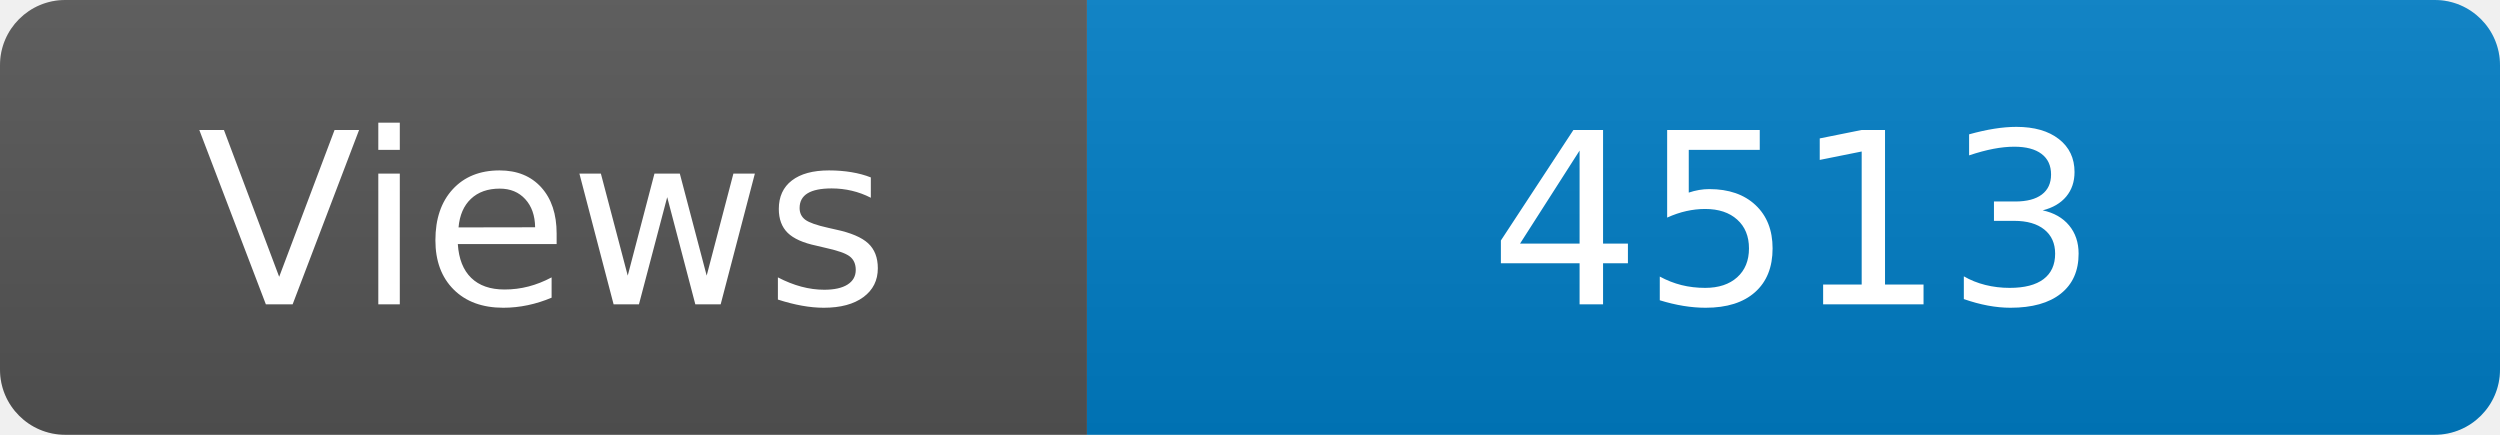
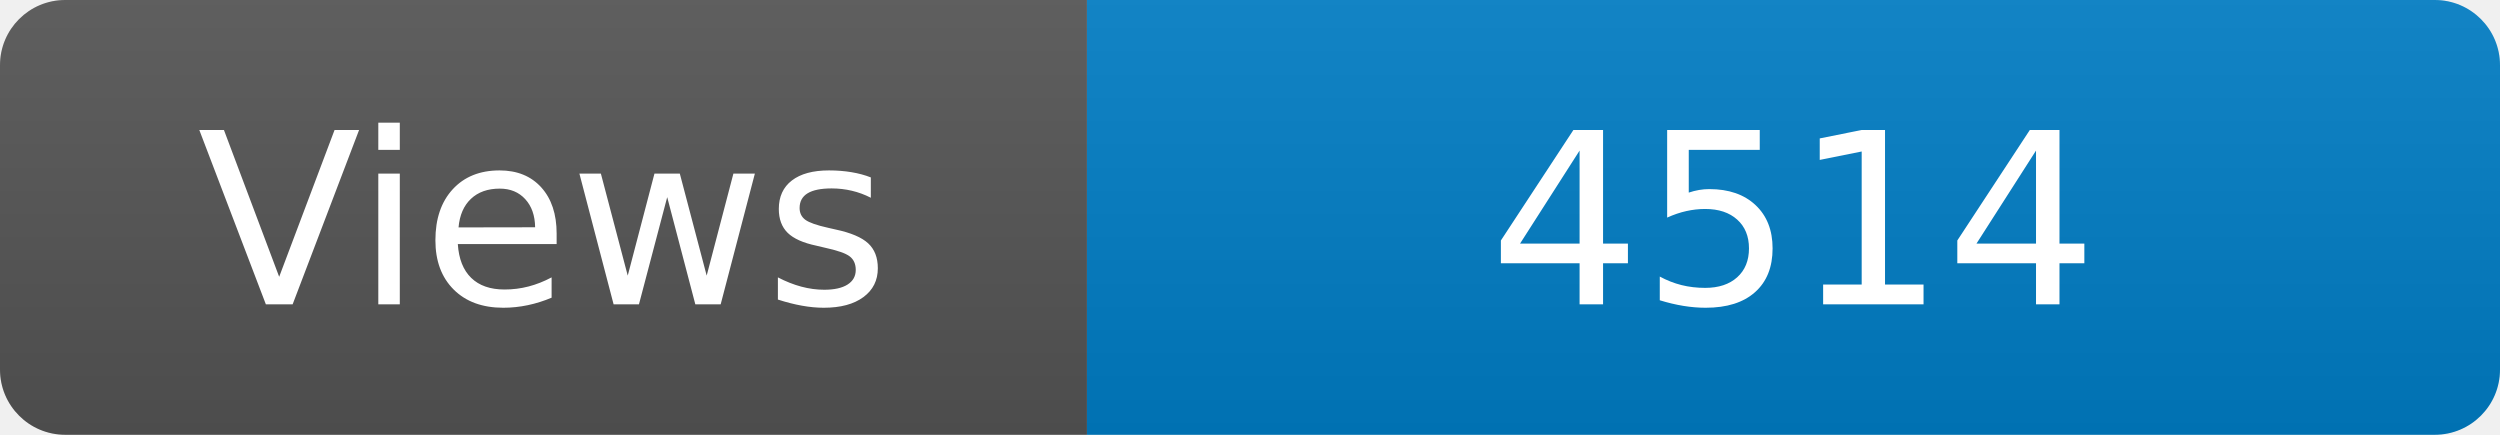
<svg xmlns="http://www.w3.org/2000/svg" width="115" height="20" role="img" aria-label="Maintained?: yes">
  <linearGradient id="s" x2="0" y2="100%">
    <stop offset="0" stop-color="#bbb" stop-opacity=".1" />
    <stop offset="1" stop-opacity=".1" />
  </linearGradient>
  <clipPath id="r">
    <rect width="115" height="20" rx="3" fill="#fff" />
  </clipPath>
  <g clip-path="url(#r)">
    <rect width="50" height="20" fill="#555" />
    <rect x="50" width="160" height="20" fill="#007ec6" />
    <rect width="115" height="20" fill="url(#s)" />
  </g>
  <g fill="#fff" text-anchor="middle" font-family="Verdana,Geneva,DejaVu Sans,sans-serif" font-size="110">
    <text x="250" y="140" transform="scale(.1)" fill="#fff">Views</text>
-     <text x="825" y="140" transform="scale(.1)" fill="#fff">4513</text>
+     <text x="825" y="140" transform="scale(.1)" fill="#fff">4514</text>
  </g>
</svg>
